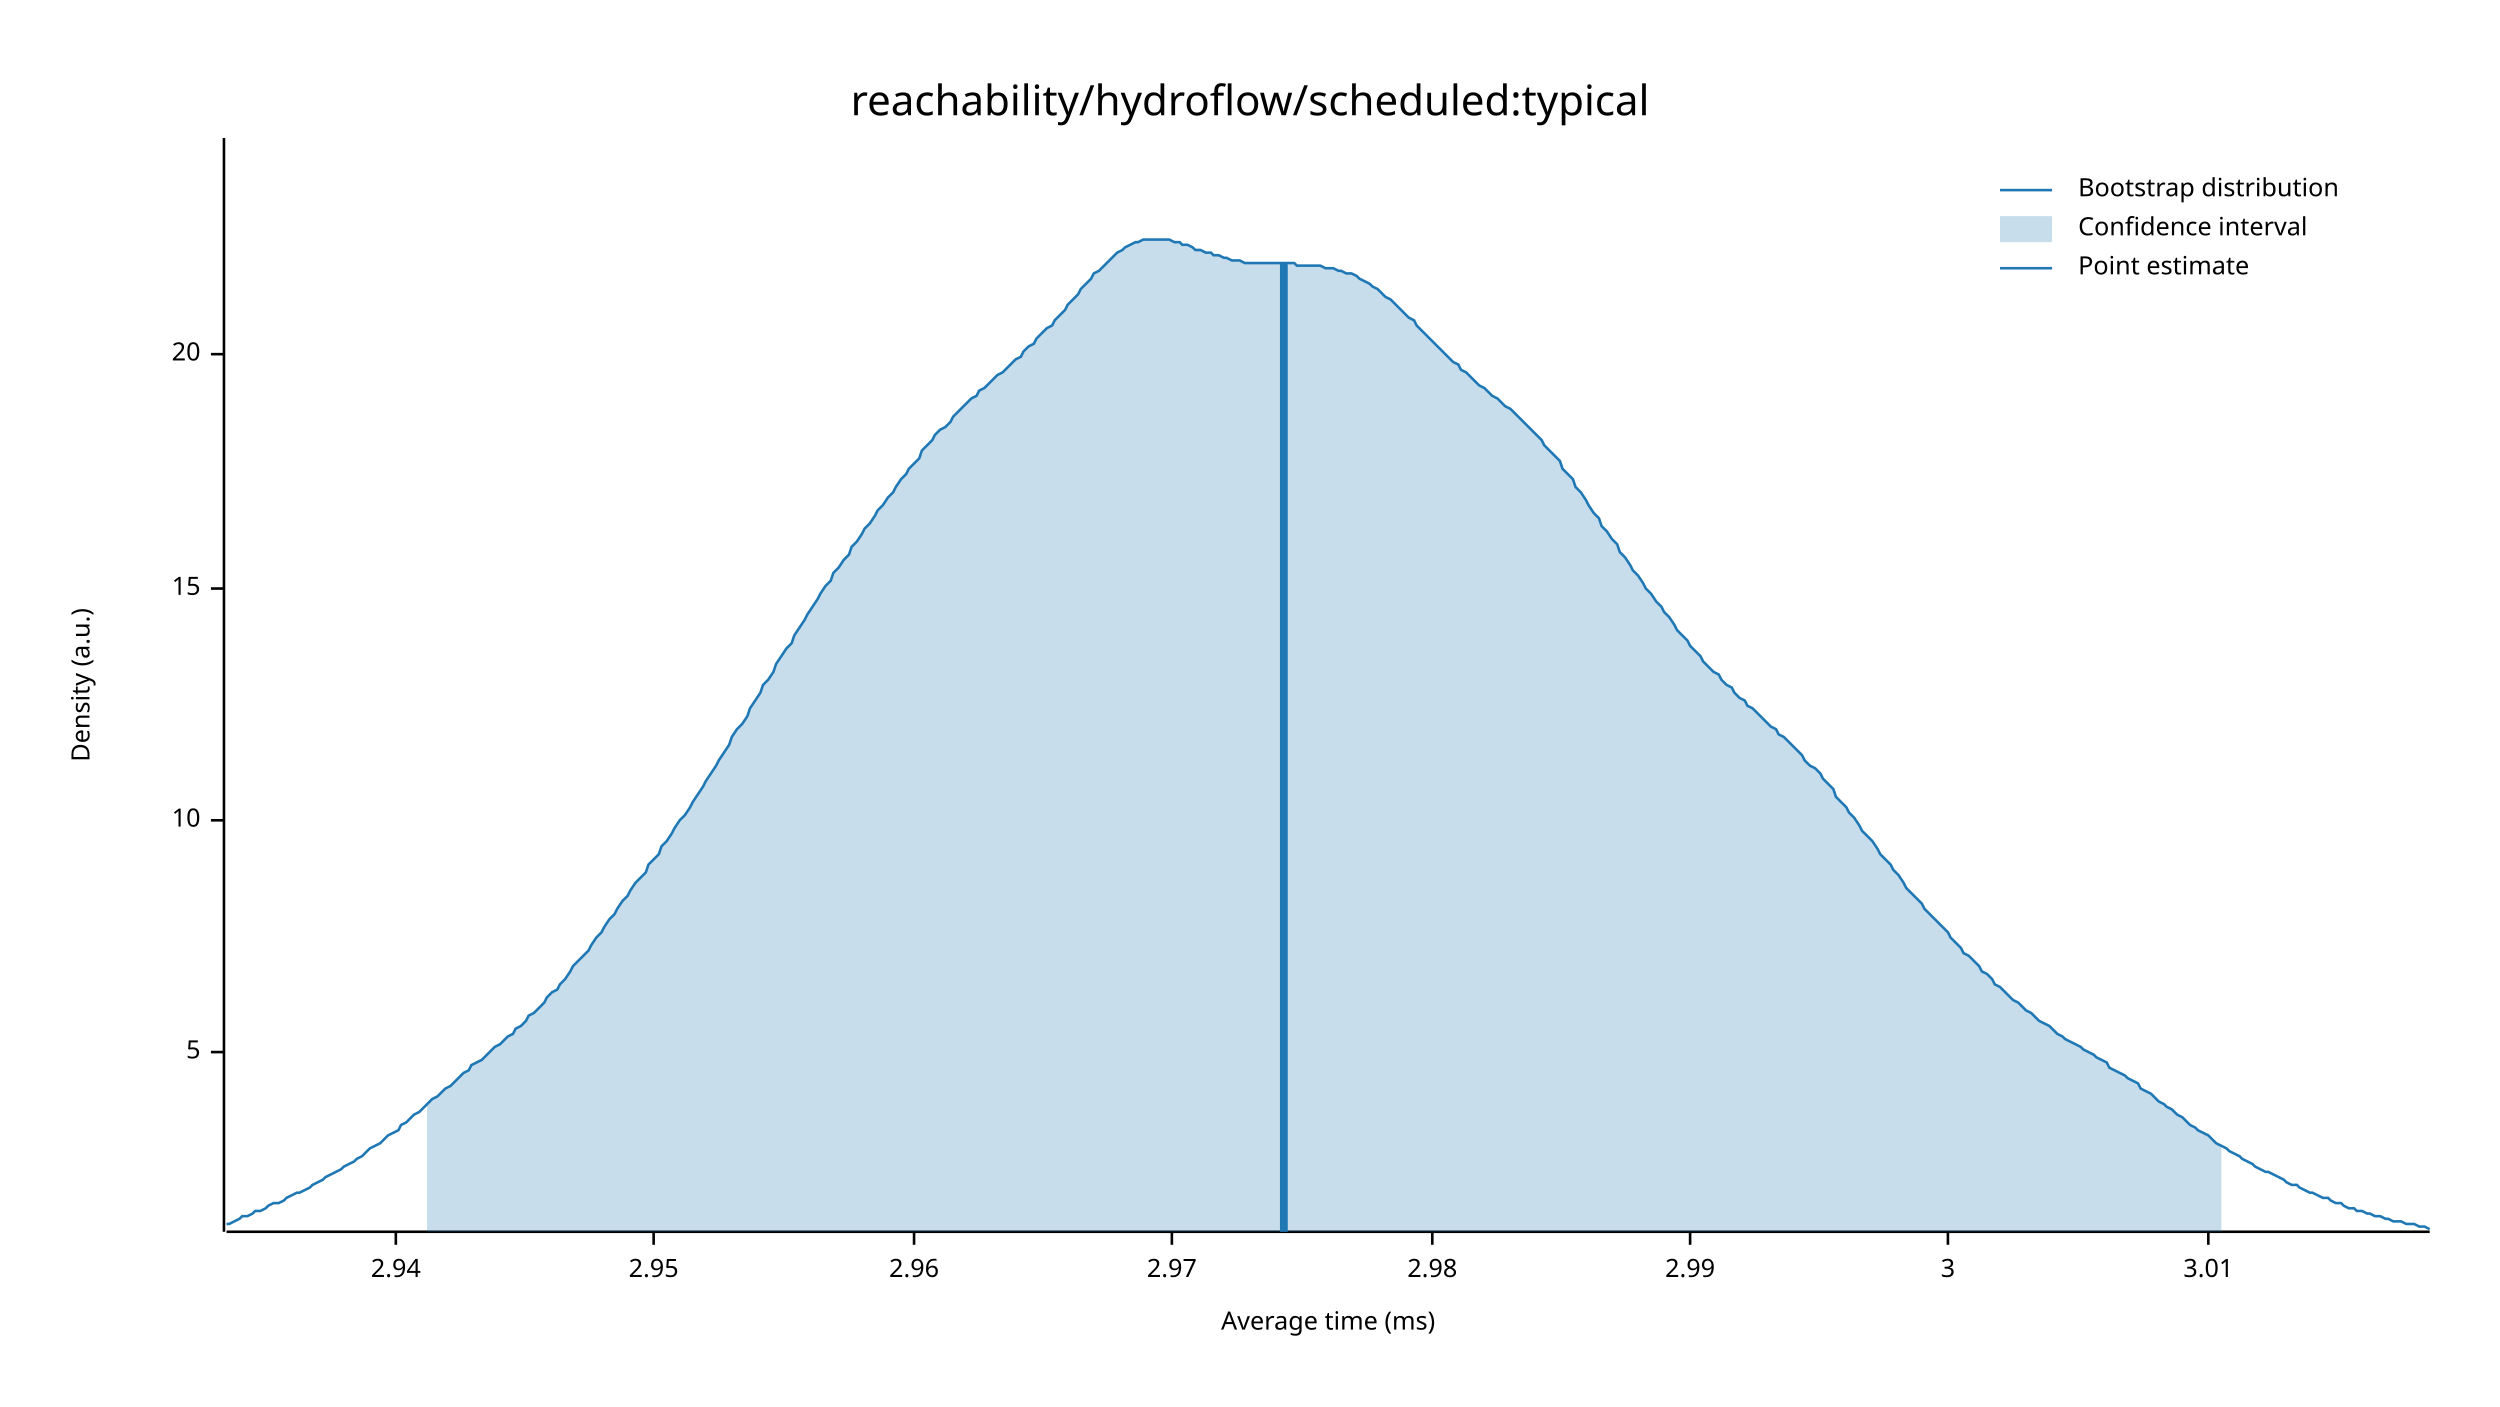
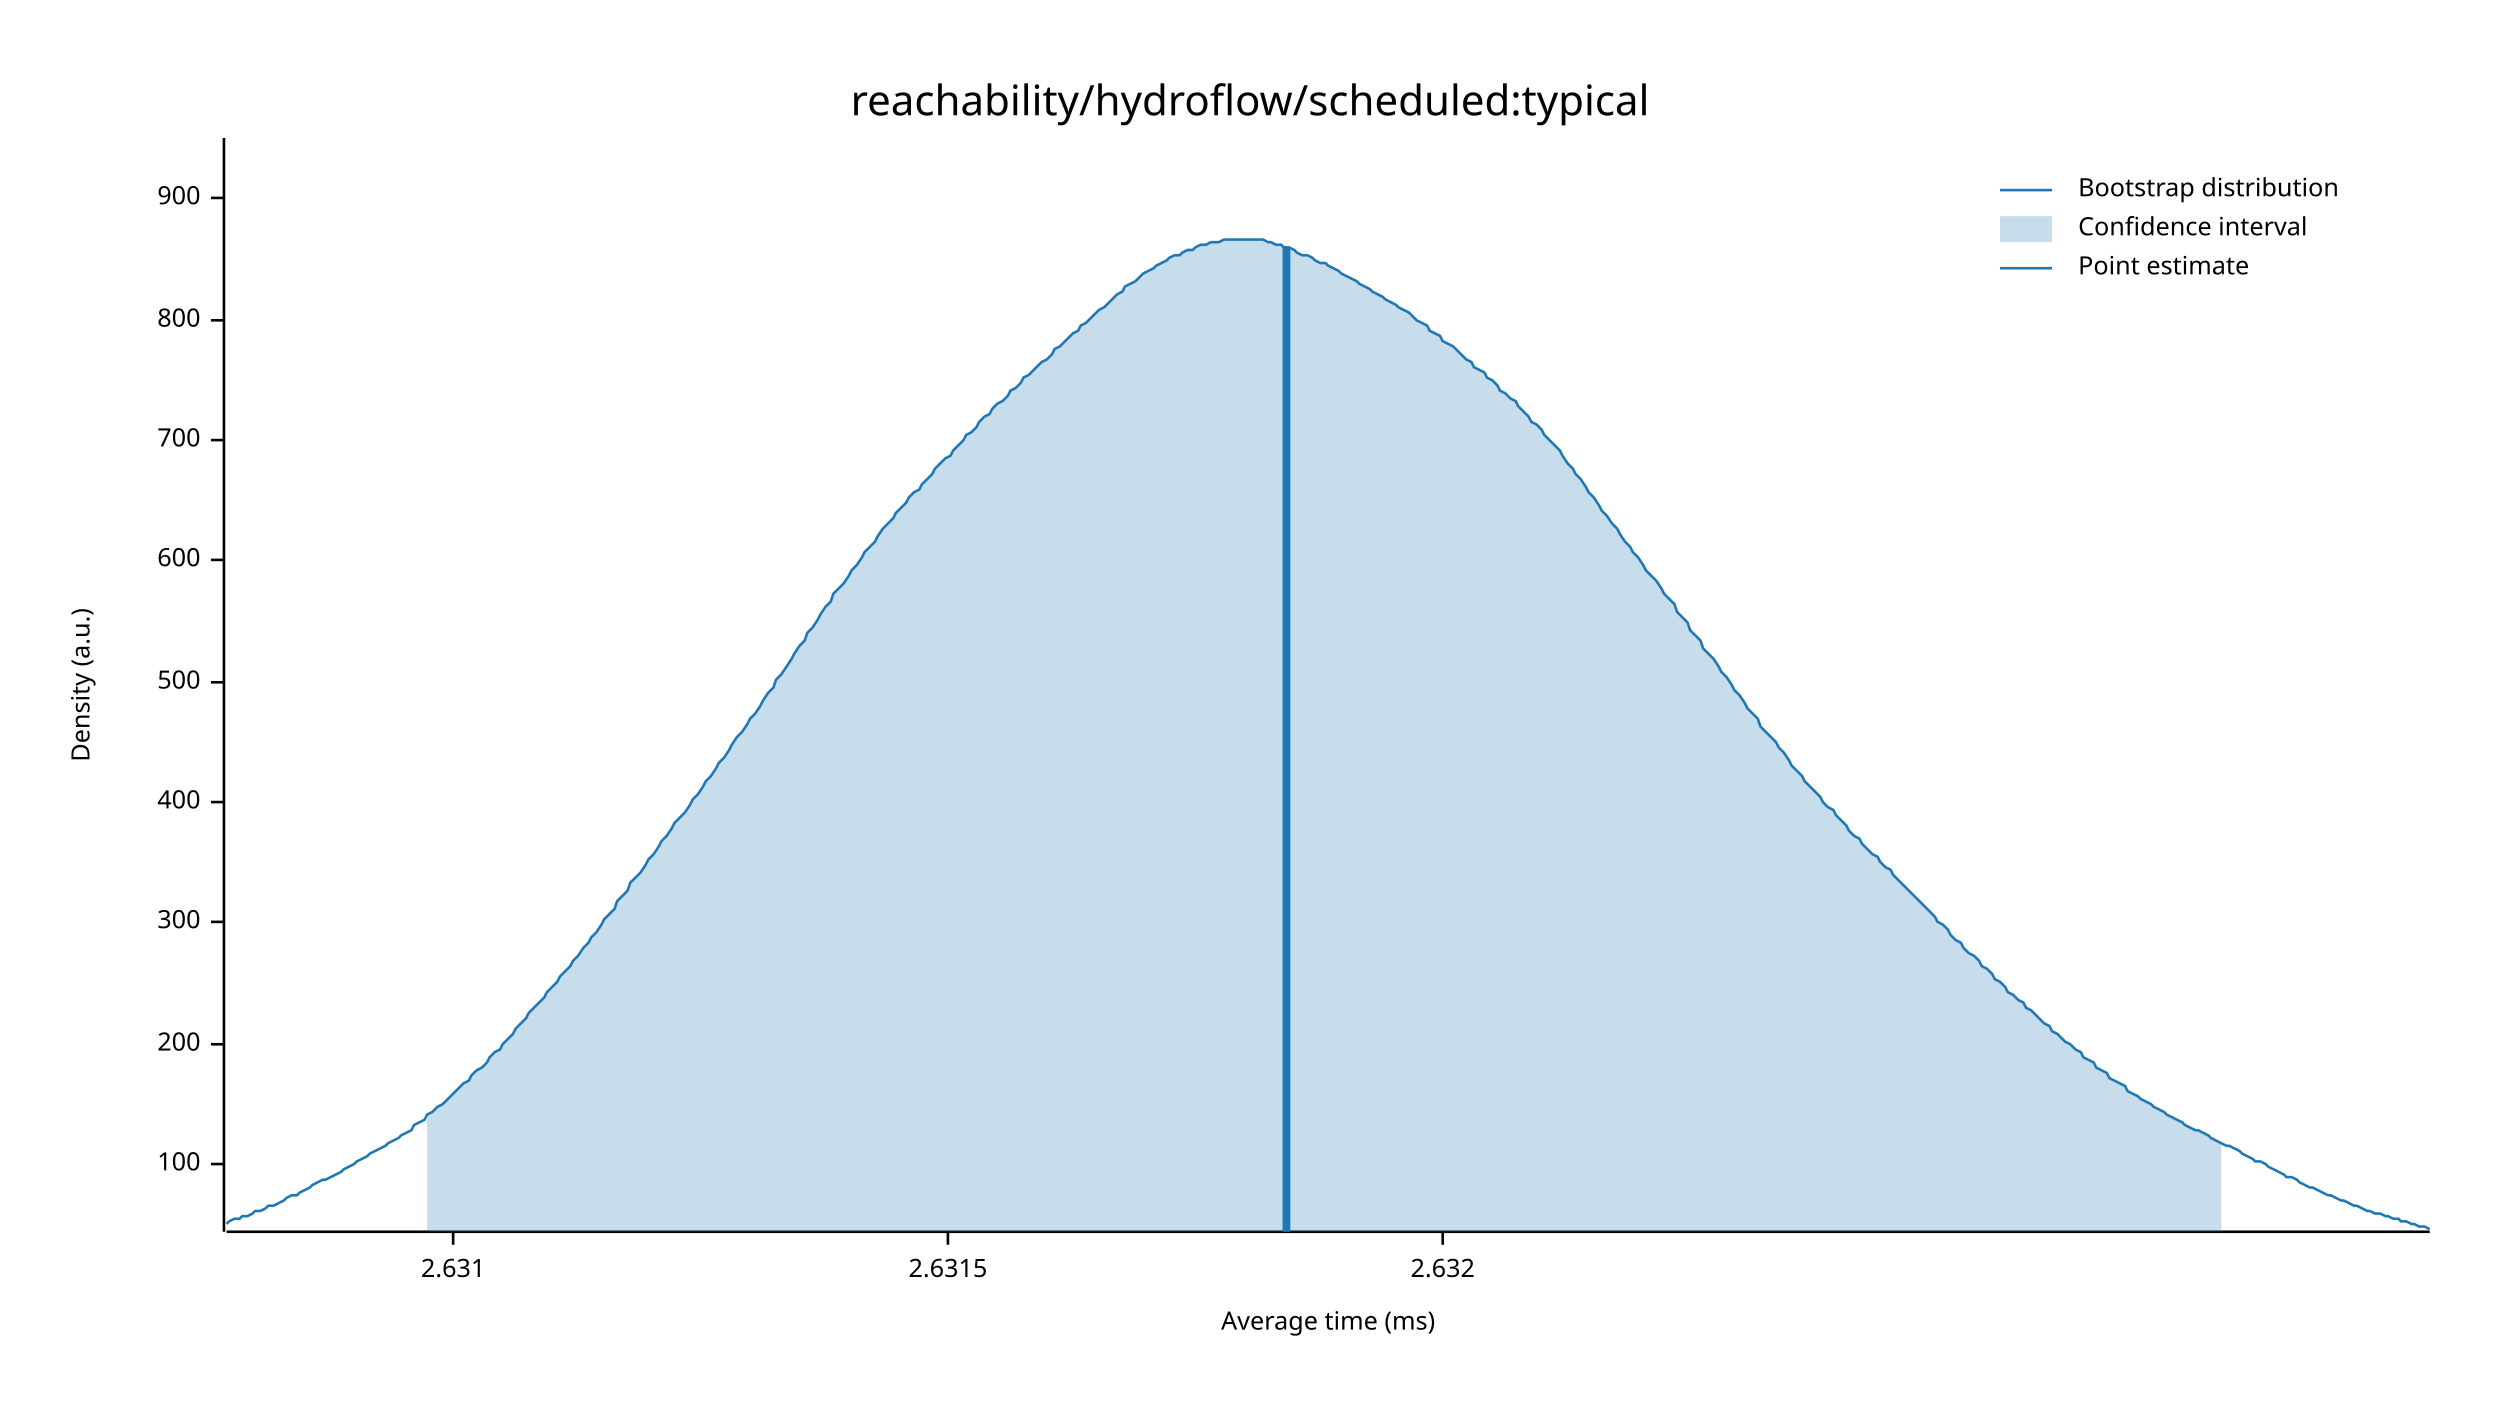
<svg xmlns="http://www.w3.org/2000/svg" width="960" height="540" viewBox="0 0 960 540">
  <text x="480" y="32" dy="0.76em" text-anchor="middle" font-family="sans-serif" font-size="16.129" opacity="1" fill="#000000">
reachability/hydroflow/scheduled:typical
</text>
  <text x="27" y="263" dy="0.76em" text-anchor="middle" font-family="sans-serif" font-size="9.677" opacity="1" fill="#000000" transform="rotate(270, 27, 263)">
Density (a.u.)
</text>
  <text x="510" y="513" dy="-0.5ex" text-anchor="middle" font-family="sans-serif" font-size="9.677" opacity="1" fill="#000000">
Average time (ms)
</text>
  <polyline fill="none" opacity="1" stroke="#000000" stroke-width="1" points="86,53 86,473 " />
-   <text x="77" y="404" dy="0.5ex" text-anchor="end" font-family="sans-serif" font-size="9.677" opacity="1" fill="#000000">
- 5
+   <text x="77" y="447" dy="0.5ex" text-anchor="end" font-family="sans-serif" font-size="9.677" opacity="1" fill="#000000">
+ 100
</text>
-   <polyline fill="none" opacity="1" stroke="#000000" stroke-width="1" points="81,404 86,404 " />
-   <text x="77" y="315" dy="0.5ex" text-anchor="end" font-family="sans-serif" font-size="9.677" opacity="1" fill="#000000">
- 10
+   <polyline fill="none" opacity="1" stroke="#000000" stroke-width="1" points="81,447 86,447 " />
+   <text x="77" y="401" dy="0.5ex" text-anchor="end" font-family="sans-serif" font-size="9.677" opacity="1" fill="#000000">
+ 200
</text>
-   <polyline fill="none" opacity="1" stroke="#000000" stroke-width="1" points="81,315 86,315 " />
-   <text x="77" y="226" dy="0.5ex" text-anchor="end" font-family="sans-serif" font-size="9.677" opacity="1" fill="#000000">
- 15
+   <polyline fill="none" opacity="1" stroke="#000000" stroke-width="1" points="81,401 86,401 " />
+   <text x="77" y="354" dy="0.5ex" text-anchor="end" font-family="sans-serif" font-size="9.677" opacity="1" fill="#000000">
+ 300
</text>
-   <polyline fill="none" opacity="1" stroke="#000000" stroke-width="1" points="81,226 86,226 " />
-   <text x="77" y="136" dy="0.5ex" text-anchor="end" font-family="sans-serif" font-size="9.677" opacity="1" fill="#000000">
- 20
+   <polyline fill="none" opacity="1" stroke="#000000" stroke-width="1" points="81,354 86,354 " />
+   <text x="77" y="308" dy="0.5ex" text-anchor="end" font-family="sans-serif" font-size="9.677" opacity="1" fill="#000000">
+ 400
</text>
-   <polyline fill="none" opacity="1" stroke="#000000" stroke-width="1" points="81,136 86,136 " />
+   <polyline fill="none" opacity="1" stroke="#000000" stroke-width="1" points="81,308 86,308 " />
+   <text x="77" y="262" dy="0.5ex" text-anchor="end" font-family="sans-serif" font-size="9.677" opacity="1" fill="#000000">
+ 500
+ </text>
+   <polyline fill="none" opacity="1" stroke="#000000" stroke-width="1" points="81,262 86,262 " />
+   <text x="77" y="215" dy="0.5ex" text-anchor="end" font-family="sans-serif" font-size="9.677" opacity="1" fill="#000000">
+ 600
+ </text>
+   <polyline fill="none" opacity="1" stroke="#000000" stroke-width="1" points="81,215 86,215 " />
+   <text x="77" y="169" dy="0.5ex" text-anchor="end" font-family="sans-serif" font-size="9.677" opacity="1" fill="#000000">
+ 700
+ </text>
+   <polyline fill="none" opacity="1" stroke="#000000" stroke-width="1" points="81,169 86,169 " />
+   <text x="77" y="123" dy="0.5ex" text-anchor="end" font-family="sans-serif" font-size="9.677" opacity="1" fill="#000000">
+ 800
+ </text>
+   <polyline fill="none" opacity="1" stroke="#000000" stroke-width="1" points="81,123 86,123 " />
+   <text x="77" y="76" dy="0.5ex" text-anchor="end" font-family="sans-serif" font-size="9.677" opacity="1" fill="#000000">
+ 900
+ </text>
+   <polyline fill="none" opacity="1" stroke="#000000" stroke-width="1" points="81,76 86,76 " />
  <polyline fill="none" opacity="1" stroke="#000000" stroke-width="1" points="87,473 933,473 " />
-   <text x="152" y="483" dy="0.76em" text-anchor="middle" font-family="sans-serif" font-size="9.677" opacity="1" fill="#000000">
- 2.94
+   <text x="174" y="483" dy="0.76em" text-anchor="middle" font-family="sans-serif" font-size="9.677" opacity="1" fill="#000000">
+ 2.631
</text>
-   <polyline fill="none" opacity="1" stroke="#000000" stroke-width="1" points="152,473 152,478 " />
-   <text x="251" y="483" dy="0.76em" text-anchor="middle" font-family="sans-serif" font-size="9.677" opacity="1" fill="#000000">
- 2.95
+   <polyline fill="none" opacity="1" stroke="#000000" stroke-width="1" points="174,473 174,478 " />
+   <text x="364" y="483" dy="0.76em" text-anchor="middle" font-family="sans-serif" font-size="9.677" opacity="1" fill="#000000">
+ 2.6315
</text>
-   <polyline fill="none" opacity="1" stroke="#000000" stroke-width="1" points="251,473 251,478 " />
-   <text x="351" y="483" dy="0.76em" text-anchor="middle" font-family="sans-serif" font-size="9.677" opacity="1" fill="#000000">
- 2.96
+   <polyline fill="none" opacity="1" stroke="#000000" stroke-width="1" points="364,473 364,478 " />
+   <text x="554" y="483" dy="0.76em" text-anchor="middle" font-family="sans-serif" font-size="9.677" opacity="1" fill="#000000">
+ 2.632
</text>
-   <polyline fill="none" opacity="1" stroke="#000000" stroke-width="1" points="351,473 351,478 " />
-   <text x="450" y="483" dy="0.76em" text-anchor="middle" font-family="sans-serif" font-size="9.677" opacity="1" fill="#000000">
- 2.97
- </text>
-   <polyline fill="none" opacity="1" stroke="#000000" stroke-width="1" points="450,473 450,478 " />
-   <text x="550" y="483" dy="0.76em" text-anchor="middle" font-family="sans-serif" font-size="9.677" opacity="1" fill="#000000">
- 2.98
- </text>
-   <polyline fill="none" opacity="1" stroke="#000000" stroke-width="1" points="550,473 550,478 " />
-   <text x="649" y="483" dy="0.76em" text-anchor="middle" font-family="sans-serif" font-size="9.677" opacity="1" fill="#000000">
- 2.99
- </text>
-   <polyline fill="none" opacity="1" stroke="#000000" stroke-width="1" points="649,473 649,478 " />
-   <text x="748" y="483" dy="0.76em" text-anchor="middle" font-family="sans-serif" font-size="9.677" opacity="1" fill="#000000">
- 3
- </text>
-   <polyline fill="none" opacity="1" stroke="#000000" stroke-width="1" points="748,473 748,478 " />
-   <text x="848" y="483" dy="0.76em" text-anchor="middle" font-family="sans-serif" font-size="9.677" opacity="1" fill="#000000">
- 3.01
- </text>
-   <polyline fill="none" opacity="1" stroke="#000000" stroke-width="1" points="848,473 848,478 " />
-   <polyline fill="none" opacity="1" stroke="#1F78B4" stroke-width="1" points="87,470 88,470 90,469 92,468 93,467 95,467 97,466 98,465 100,465 102,464 103,463 105,462 107,462 109,461 110,460 112,459 114,458 115,458 117,457 119,456 120,455 122,454 124,453 125,452 127,451 129,450 131,449 132,448 134,447 136,446 137,445 139,444 141,442 142,441 144,440 146,439 148,437 149,436 151,435 153,434 154,432 156,431 158,429 159,428 161,427 163,425 164,424 166,422 168,421 170,419 171,418 173,417 175,415 176,414 178,412 180,411 181,409 183,408 185,407 187,405 188,404 190,402 192,401 193,400 195,398 197,397 198,395 200,394 202,392 203,390 205,389 207,387 209,385 210,383 212,381 214,380 215,378 217,376 219,373 220,371 222,369 224,367 226,365 227,363 229,360 231,358 232,356 234,353 236,351 237,349 239,346 241,344 242,342 244,339 246,337 248,335 249,332 251,330 253,328 254,325 256,323 258,320 259,318 261,315 263,313 265,310 266,308 268,305 270,302 271,300 273,297 275,294 276,292 278,289 280,286 281,283 283,280 285,278 287,275 288,272 290,269 292,266 293,263 295,261 297,258 298,255 300,252 302,249 304,247 305,244 307,241 309,238 310,236 312,233 314,230 315,228 317,225 319,223 320,220 322,218 324,215 326,213 327,210 329,208 331,205 332,203 334,201 336,198 337,196 339,194 341,191 343,189 344,187 346,184 348,182 349,180 351,178 353,176 354,173 356,171 358,169 359,167 361,165 363,164 365,162 366,160 368,158 370,156 371,155 373,153 375,152 376,150 378,149 380,147 381,146 383,144 385,143 387,141 388,140 390,138 392,137 393,135 395,133 397,132 398,130 400,128 402,126 404,125 405,123 407,121 409,119 410,117 412,115 414,113 415,111 417,109 419,107 420,105 422,104 424,102 426,100 427,99 429,97 431,96 432,95 434,94 436,93 437,93 439,92 441,92 443,92 444,92 446,92 448,92 449,92 451,93 453,93 454,94 456,94 458,95 459,96 461,96 463,97 465,97 466,98 468,98 470,99 471,99 473,100 475,100 476,100 478,101 480,101 482,101 483,101 485,101 487,101 488,101 490,101 492,101 493,101 495,101 497,101 498,102 500,102 502,102 504,102 505,102 507,102 509,103 510,103 512,103 514,104 515,104 517,105 519,105 521,106 522,107 524,108 526,109 527,110 529,111 531,113 532,114 534,115 536,117 537,118 539,120 541,122 543,123 544,125 546,127 548,129 549,130 551,132 553,134 554,135 556,137 558,139 560,140 561,142 563,143 565,145 566,146 568,148 570,149 571,150 573,152 575,153 576,154 578,156 580,157 582,159 583,160 585,162 587,164 588,165 590,167 592,169 593,171 595,173 597,175 599,177 600,180 602,182 604,184 605,187 607,189 609,192 610,194 612,197 614,199 615,202 617,204 619,207 621,209 622,212 624,214 626,217 627,219 629,221 631,224 632,226 634,228 636,231 638,233 639,235 641,237 643,240 644,242 646,244 648,246 649,248 651,250 653,252 654,254 656,256 658,258 660,259 661,261 663,263 665,264 666,266 668,268 670,269 671,271 673,272 675,274 676,275 678,277 680,279 682,280 683,282 685,283 687,285 688,286 690,288 692,290 693,292 695,294 697,295 699,297 700,299 702,301 704,303 705,306 707,308 709,310 710,312 712,314 714,317 715,319 717,321 719,323 721,326 722,328 724,330 726,332 727,334 729,336 731,339 732,341 734,343 736,345 738,347 739,349 741,351 743,353 744,354 746,356 748,358 749,360 751,362 753,364 754,366 756,367 758,369 760,371 761,373 763,374 765,376 766,378 768,379 770,381 771,382 773,384 775,385 777,387 778,388 780,389 782,391 783,392 785,393 787,394 788,395 790,397 792,398 793,399 795,400 797,401 799,402 800,403 802,404 804,405 805,406 807,407 809,408 810,410 812,411 814,412 816,413 817,414 819,415 821,416 822,418 824,419 826,420 827,421 829,423 831,424 832,425 834,426 836,428 838,429 839,430 841,432 843,433 844,434 846,435 848,436 849,437 851,439 853,440 855,441 856,442 858,443 860,444 861,445 863,446 865,447 866,448 868,449 870,450 871,450 873,451 875,452 877,453 878,454 880,455 882,455 883,456 885,457 887,458 888,458 890,459 892,460 894,460 895,461 897,462 899,462 900,463 902,464 904,464 905,465 907,465 909,466 910,466 912,467 914,467 916,468 917,468 919,469 921,469 922,469 924,470 926,470 927,470 929,471 931,471 933,472 " />
-   <polygon opacity="0.25" fill="#1F78B4" points="164,424 166,422 168,421 170,419 171,418 173,417 175,415 176,414 178,412 180,411 181,409 183,408 185,407 187,405 188,404 190,402 192,401 193,400 195,398 197,397 198,395 200,394 202,392 203,390 205,389 207,387 209,385 210,383 212,381 214,380 215,378 217,376 219,373 220,371 222,369 224,367 226,365 227,363 229,360 231,358 232,356 234,353 236,351 237,349 239,346 241,344 242,342 244,339 246,337 248,335 249,332 251,330 253,328 254,325 256,323 258,320 259,318 261,315 263,313 265,310 266,308 268,305 270,302 271,300 273,297 275,294 276,292 278,289 280,286 281,283 283,280 285,278 287,275 288,272 290,269 292,266 293,263 295,261 297,258 298,255 300,252 302,249 304,247 305,244 307,241 309,238 310,236 312,233 314,230 315,228 317,225 319,223 320,220 322,218 324,215 326,213 327,210 329,208 331,205 332,203 334,201 336,198 337,196 339,194 341,191 343,189 344,187 346,184 348,182 349,180 351,178 353,176 354,173 356,171 358,169 359,167 361,165 363,164 365,162 366,160 368,158 370,156 371,155 373,153 375,152 376,150 378,149 380,147 381,146 383,144 385,143 387,141 388,140 390,138 392,137 393,135 395,133 397,132 398,130 400,128 402,126 404,125 405,123 407,121 409,119 410,117 412,115 414,113 415,111 417,109 419,107 420,105 422,104 424,102 426,100 427,99 429,97 431,96 432,95 434,94 436,93 437,93 439,92 441,92 443,92 444,92 446,92 448,92 449,92 451,93 453,93 454,94 456,94 458,95 459,96 461,96 463,97 465,97 466,98 468,98 470,99 471,99 473,100 475,100 476,100 478,101 480,101 482,101 483,101 485,101 487,101 488,101 490,101 492,101 493,101 495,101 497,101 498,102 500,102 502,102 504,102 505,102 507,102 509,103 510,103 512,103 514,104 515,104 517,105 519,105 521,106 522,107 524,108 526,109 527,110 529,111 531,113 532,114 534,115 536,117 537,118 539,120 541,122 543,123 544,125 546,127 548,129 549,130 551,132 553,134 554,135 556,137 558,139 560,140 561,142 563,143 565,145 566,146 568,148 570,149 571,150 573,152 575,153 576,154 578,156 580,157 582,159 583,160 585,162 587,164 588,165 590,167 592,169 593,171 595,173 597,175 599,177 600,180 602,182 604,184 605,187 607,189 609,192 610,194 612,197 614,199 615,202 617,204 619,207 621,209 622,212 624,214 626,217 627,219 629,221 631,224 632,226 634,228 636,231 638,233 639,235 641,237 643,240 644,242 646,244 648,246 649,248 651,250 653,252 654,254 656,256 658,258 660,259 661,261 663,263 665,264 666,266 668,268 670,269 671,271 673,272 675,274 676,275 678,277 680,279 682,280 683,282 685,283 687,285 688,286 690,288 692,290 693,292 695,294 697,295 699,297 700,299 702,301 704,303 705,306 707,308 709,310 710,312 712,314 714,317 715,319 717,321 719,323 721,326 722,328 724,330 726,332 727,334 729,336 731,339 732,341 734,343 736,345 738,347 739,349 741,351 743,353 744,354 746,356 748,358 749,360 751,362 753,364 754,366 756,367 758,369 760,371 761,373 763,374 765,376 766,378 768,379 770,381 771,382 773,384 775,385 777,387 778,388 780,389 782,391 783,392 785,393 787,394 788,395 790,397 792,398 793,399 795,400 797,401 799,402 800,403 802,404 804,405 805,406 807,407 809,408 810,410 812,411 814,412 816,413 817,414 819,415 821,416 822,418 824,419 826,420 827,421 829,423 831,424 832,425 834,426 836,428 838,429 839,430 841,432 843,433 844,434 846,435 848,436 849,437 851,439 853,440 853,473 164,473 " />
-   <polyline fill="none" opacity="1" stroke="#1F78B4" stroke-width="3" points="493,473 493,101 " />
+   <polyline fill="none" opacity="1" stroke="#000000" stroke-width="1" points="554,473 554,478 " />
+   <polyline fill="none" opacity="1" stroke="#1F78B4" stroke-width="1" points="87,470 88,469 90,468 92,468 93,467 95,467 97,466 98,465 100,465 102,464 103,463 105,463 107,462 109,461 110,460 112,459 114,459 115,458 117,457 119,456 120,455 122,454 124,453 125,453 127,452 129,451 131,450 132,449 134,448 136,447 137,446 139,445 141,444 142,443 144,442 146,441 148,440 149,439 151,438 153,437 154,436 156,435 158,434 159,432 161,431 163,430 164,428 166,427 168,425 170,424 171,423 173,421 175,419 176,418 178,416 180,415 181,413 183,411 185,410 187,408 188,406 190,404 192,403 193,401 195,399 197,397 198,395 200,393 202,391 203,389 205,387 207,385 209,383 210,381 212,379 214,377 215,375 217,373 219,371 220,369 222,367 224,364 226,362 227,360 229,358 231,355 232,353 234,351 236,349 237,346 239,344 241,342 242,339 244,337 246,335 248,332 249,330 251,328 253,325 254,323 256,321 258,318 259,316 261,314 263,312 265,309 266,307 268,305 270,302 271,300 273,298 275,295 276,293 278,291 280,288 281,286 283,283 285,281 287,278 288,276 290,274 292,271 293,269 295,266 297,264 298,261 300,259 302,256 304,253 305,251 307,248 309,246 310,243 312,241 314,238 315,236 317,233 319,231 320,228 322,226 324,224 326,221 327,219 329,217 331,214 332,212 334,210 336,208 337,206 339,203 341,201 343,199 344,197 346,195 348,193 349,191 351,189 353,188 354,186 356,184 358,182 359,180 361,178 363,176 365,175 366,173 368,171 370,169 371,167 373,166 375,164 376,162 378,160 380,159 381,157 383,155 385,154 387,152 388,150 390,149 392,147 393,145 395,144 397,142 398,141 400,139 402,138 404,136 405,134 407,133 409,131 410,130 412,128 414,127 415,125 417,124 419,122 420,121 422,119 424,118 426,116 427,115 429,113 431,112 432,110 434,109 436,108 437,107 439,105 441,104 443,103 444,102 446,101 448,100 449,99 451,98 453,98 454,97 456,96 458,96 459,95 461,94 463,94 465,93 466,93 468,93 470,92 471,92 473,92 475,92 476,92 478,92 480,92 482,92 483,92 485,92 487,93 488,93 490,94 492,94 493,95 495,95 497,96 498,97 500,98 502,98 504,99 505,100 507,101 509,101 510,102 512,103 514,104 515,105 517,106 519,107 521,108 522,109 524,110 526,111 527,112 529,113 531,114 532,115 534,116 536,117 537,118 539,119 541,120 543,122 544,123 546,124 548,125 549,127 551,128 553,129 554,131 556,132 558,133 560,135 561,136 563,138 565,139 566,141 568,142 570,143 571,145 573,146 575,148 576,150 578,151 580,153 582,154 583,156 585,158 587,160 588,162 590,163 592,165 593,167 595,169 597,171 599,173 600,175 602,178 604,180 605,182 607,184 609,187 610,189 612,191 614,194 615,196 617,198 619,201 621,203 622,205 624,208 626,210 627,212 629,214 631,217 632,219 634,221 636,223 638,226 639,228 641,230 643,232 644,235 646,237 648,239 649,242 651,244 653,246 654,249 656,251 658,253 660,256 661,258 663,260 665,263 666,265 668,267 670,270 671,272 673,274 675,276 676,279 678,281 680,283 682,285 683,287 685,289 687,292 688,294 690,296 692,298 693,300 695,302 697,304 699,306 700,308 702,310 704,311 705,313 707,315 709,317 710,319 712,321 714,322 715,324 717,326 719,328 721,329 722,331 724,333 726,334 727,336 729,338 731,340 732,341 734,343 736,345 738,347 739,348 741,350 743,352 744,354 746,355 748,357 749,359 751,361 753,362 754,364 756,366 758,367 760,369 761,371 763,372 765,374 766,376 768,377 770,379 771,381 773,382 775,384 777,385 778,387 780,388 782,390 783,391 785,393 787,394 788,396 790,397 792,399 793,400 795,401 797,403 799,404 800,406 802,407 804,408 805,410 807,411 809,412 810,414 812,415 814,416 816,417 817,419 819,420 821,421 822,422 824,423 826,424 827,425 829,426 831,427 832,428 834,429 836,430 838,431 839,432 841,433 843,434 844,434 846,435 848,436 849,437 851,438 853,439 855,440 856,440 858,441 860,442 861,443 863,444 865,445 866,446 868,446 870,447 871,448 873,449 875,450 877,451 878,452 880,452 882,453 883,454 885,455 887,456 888,456 890,457 892,458 894,459 895,459 897,460 899,461 900,461 902,462 904,463 905,463 907,464 909,465 910,465 912,466 914,466 916,467 917,467 919,468 921,468 922,469 924,469 926,470 927,470 929,471 931,471 933,472 " />
+   <polygon opacity="0.25" fill="#1F78B4" points="164,428 166,427 168,425 170,424 171,423 173,421 175,419 176,418 178,416 180,415 181,413 183,411 185,410 187,408 188,406 190,404 192,403 193,401 195,399 197,397 198,395 200,393 202,391 203,389 205,387 207,385 209,383 210,381 212,379 214,377 215,375 217,373 219,371 220,369 222,367 224,364 226,362 227,360 229,358 231,355 232,353 234,351 236,349 237,346 239,344 241,342 242,339 244,337 246,335 248,332 249,330 251,328 253,325 254,323 256,321 258,318 259,316 261,314 263,312 265,309 266,307 268,305 270,302 271,300 273,298 275,295 276,293 278,291 280,288 281,286 283,283 285,281 287,278 288,276 290,274 292,271 293,269 295,266 297,264 298,261 300,259 302,256 304,253 305,251 307,248 309,246 310,243 312,241 314,238 315,236 317,233 319,231 320,228 322,226 324,224 326,221 327,219 329,217 331,214 332,212 334,210 336,208 337,206 339,203 341,201 343,199 344,197 346,195 348,193 349,191 351,189 353,188 354,186 356,184 358,182 359,180 361,178 363,176 365,175 366,173 368,171 370,169 371,167 373,166 375,164 376,162 378,160 380,159 381,157 383,155 385,154 387,152 388,150 390,149 392,147 393,145 395,144 397,142 398,141 400,139 402,138 404,136 405,134 407,133 409,131 410,130 412,128 414,127 415,125 417,124 419,122 420,121 422,119 424,118 426,116 427,115 429,113 431,112 432,110 434,109 436,108 437,107 439,105 441,104 443,103 444,102 446,101 448,100 449,99 451,98 453,98 454,97 456,96 458,96 459,95 461,94 463,94 465,93 466,93 468,93 470,92 471,92 473,92 475,92 476,92 478,92 480,92 482,92 483,92 485,92 487,93 488,93 490,94 492,94 493,95 495,95 497,96 498,97 500,98 502,98 504,99 505,100 507,101 509,101 510,102 512,103 514,104 515,105 517,106 519,107 521,108 522,109 524,110 526,111 527,112 529,113 531,114 532,115 534,116 536,117 537,118 539,119 541,120 543,122 544,123 546,124 548,125 549,127 551,128 553,129 554,131 556,132 558,133 560,135 561,136 563,138 565,139 566,141 568,142 570,143 571,145 573,146 575,148 576,150 578,151 580,153 582,154 583,156 585,158 587,160 588,162 590,163 592,165 593,167 595,169 597,171 599,173 600,175 602,178 604,180 605,182 607,184 609,187 610,189 612,191 614,194 615,196 617,198 619,201 621,203 622,205 624,208 626,210 627,212 629,214 631,217 632,219 634,221 636,223 638,226 639,228 641,230 643,232 644,235 646,237 648,239 649,242 651,244 653,246 654,249 656,251 658,253 660,256 661,258 663,260 665,263 666,265 668,267 670,270 671,272 673,274 675,276 676,279 678,281 680,283 682,285 683,287 685,289 687,292 688,294 690,296 692,298 693,300 695,302 697,304 699,306 700,308 702,310 704,311 705,313 707,315 709,317 710,319 712,321 714,322 715,324 717,326 719,328 721,329 722,331 724,333 726,334 727,336 729,338 731,340 732,341 734,343 736,345 738,347 739,348 741,350 743,352 744,354 746,355 748,357 749,359 751,361 753,362 754,364 756,366 758,367 760,369 761,371 763,372 765,374 766,376 768,377 770,379 771,381 773,382 775,384 777,385 778,387 780,388 782,390 783,391 785,393 787,394 788,396 790,397 792,399 793,400 795,401 797,403 799,404 800,406 802,407 804,408 805,410 807,411 809,412 810,414 812,415 814,416 816,417 817,419 819,420 821,421 822,422 824,423 826,424 827,425 829,426 831,427 832,428 834,429 836,430 838,431 839,432 841,433 843,434 844,434 846,435 848,436 849,437 851,438 853,439 853,473 164,473 " />
+   <polyline fill="none" opacity="1" stroke="#1F78B4" stroke-width="3" points="494,473 494,95 " />
  <text x="798" y="68" dy="0.76em" text-anchor="start" font-family="sans-serif" font-size="9.677" opacity="1" fill="#000000">
Bootstrap distribution
</text>
  <text x="798" y="83" dy="0.76em" text-anchor="start" font-family="sans-serif" font-size="9.677" opacity="1" fill="#000000">
Confidence interval
</text>
  <text x="798" y="98" dy="0.76em" text-anchor="start" font-family="sans-serif" font-size="9.677" opacity="1" fill="#000000">
Point estimate
</text>
  <polyline fill="none" opacity="1" stroke="#1F78B4" stroke-width="1" points="768,73 788,73 " />
  <rect x="768" y="83" width="20" height="10" opacity="0.25" fill="#1F78B4" stroke="none" />
  <polyline fill="none" opacity="1" stroke="#1F78B4" stroke-width="1" points="768,103 788,103 " />
</svg>
